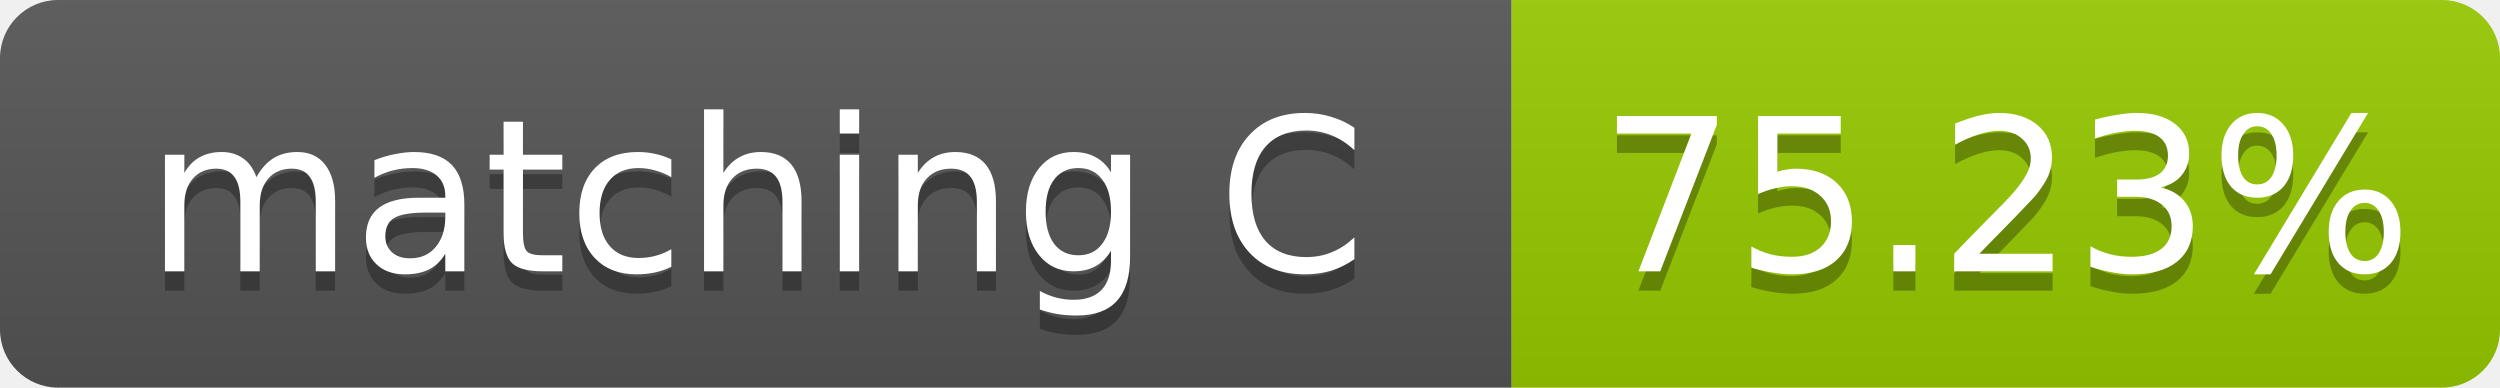
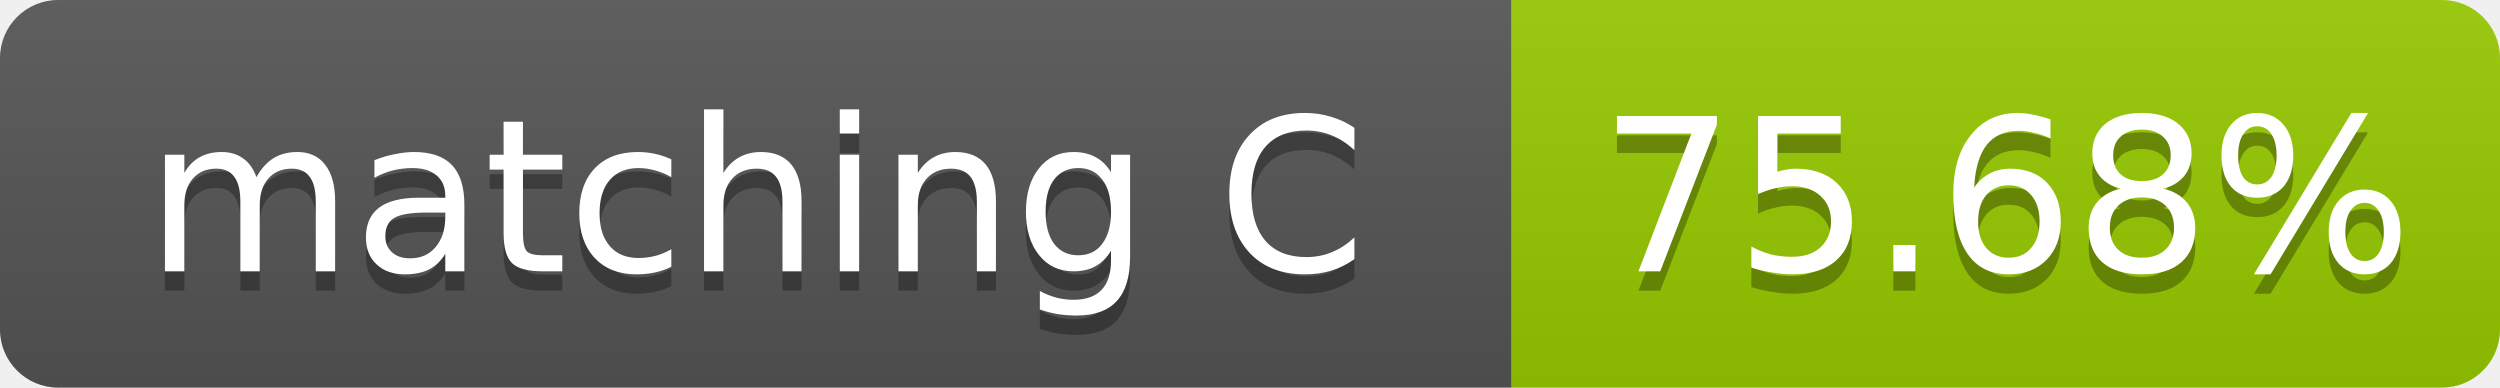
- <svg xmlns="http://www.w3.org/2000/svg" width="129" height="20" role="img" aria-label="matching C: 75.23%">
+ <svg xmlns="http://www.w3.org/2000/svg" width="129" height="20" role="img" aria-label="matching C: 75.68%">
  <linearGradient id="s" x2="0" y2="100%">
    <stop offset="0" stop-color="#bbb" stop-opacity=".1" />
    <stop offset="1" stop-opacity=".1" />
  </linearGradient>
  <clipPath id="r">
    <rect width="129" height="20" rx="3" fill="#fff" />
  </clipPath>
  <g clip-path="url(#r)">
    <rect width="78" height="20" fill="#555" />
    <rect x="78" width="51" height="20" fill="#97ca00" />
    <rect width="129" height="20" fill="url(#s)" />
  </g>
  <g fill="#fff" text-anchor="middle" font-family="Verdana,Geneva,DejaVu Sans,sans-serif" font-size="11">
    <text x="39.0" y="15" fill="#010101" fill-opacity=".3">matching C</text>
    <text x="39.0" y="14">matching C</text>
-     <text x="103.5" y="15" fill="#010101" fill-opacity=".3">75.23%</text>
-     <text x="103.5" y="14">75.23%</text>
+     <text x="103.5" y="15" fill="#010101" fill-opacity=".3">75.68%</text>
+     <text x="103.5" y="14">75.68%</text>
  </g>
</svg>
